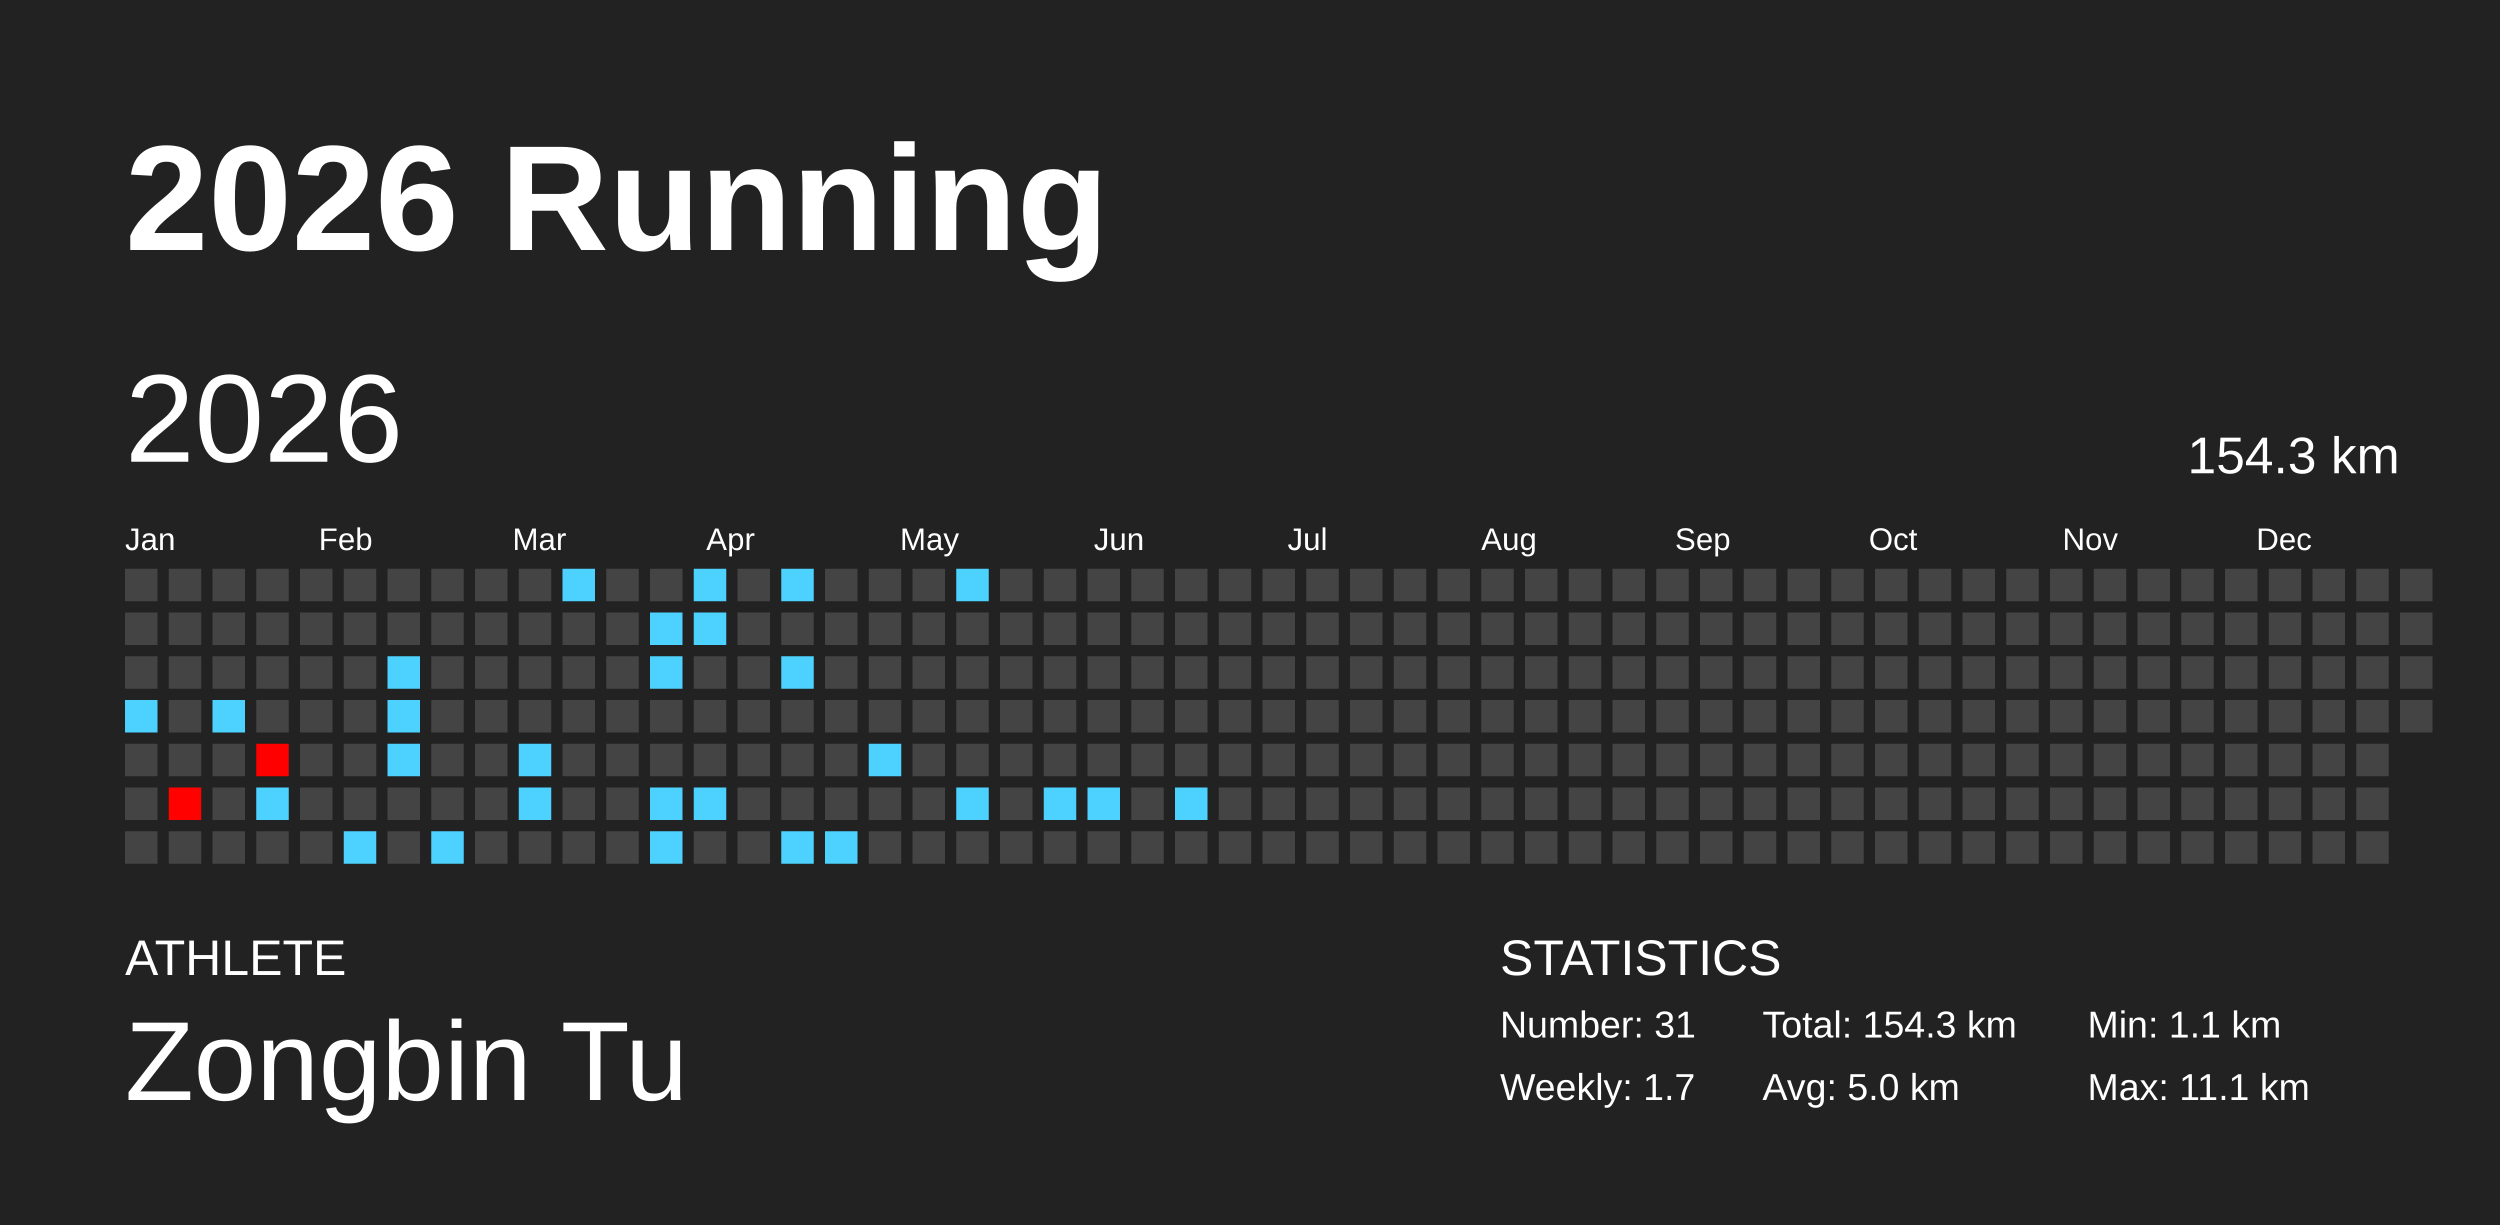
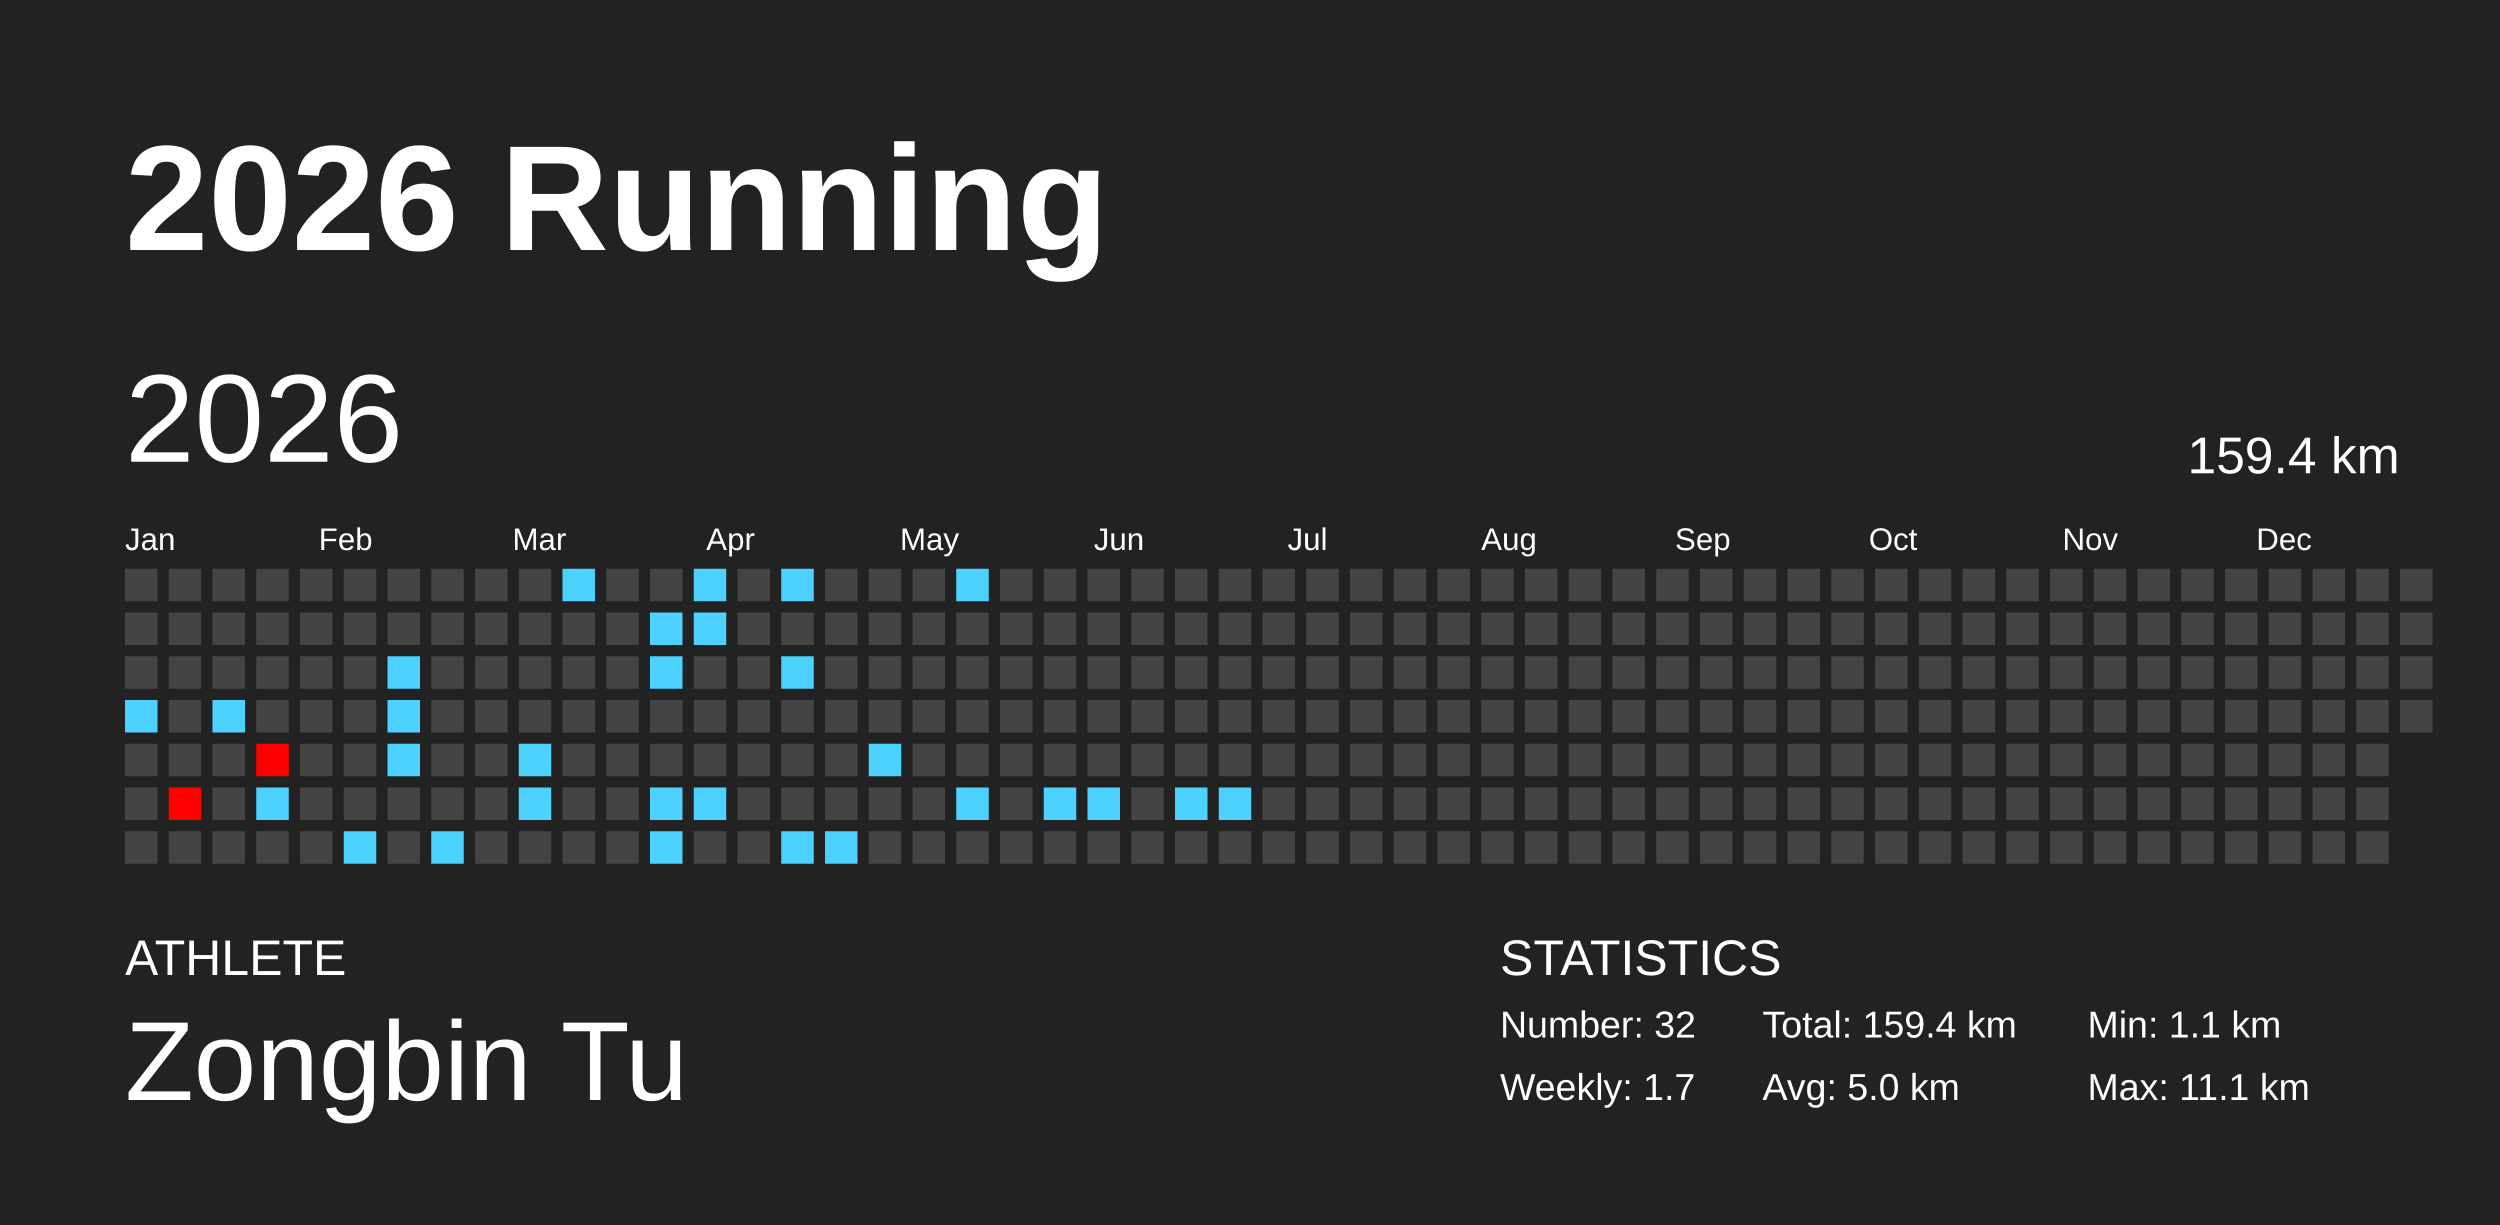
<svg xmlns="http://www.w3.org/2000/svg" baseProfile="full" height="98mm" version="1.1" viewBox="0,0,200,98" width="200mm">
  <defs />
  <rect fill="#222222" height="98" width="200" x="0" y="0" />
  <text fill="#FFFFFF" style="font-size:12px; font-family:Arial; font-weight:bold;" x="10" y="20">2026 Running</text>
  <text fill="#FFFFFF" style="font-size:4px; font-family:Arial" x="10" y="78">ATHLETE</text>
  <text fill="#FFFFFF" style="font-size:9px; font-family:Arial" x="10" y="88">Zongbin Tu</text>
  <text fill="#FFFFFF" style="font-size:4px; font-family:Arial" x="120" y="78">STATISTICS</text>
-   <text fill="#FFFFFF" style="font-size:3px; font-family:Arial" x="120" y="83">Number: 31</text>
+   <text fill="#FFFFFF" style="font-size:3px; font-family:Arial" x="120" y="83">Number: 32</text>
  <text fill="#FFFFFF" style="font-size:3px; font-family:Arial" x="120" y="88">Weekly: 1.7</text>
-   <text fill="#FFFFFF" style="font-size:3px; font-family:Arial" x="141" y="83">Total: 154.3 km</text>
+   <text fill="#FFFFFF" style="font-size:3px; font-family:Arial" x="141" y="83">Total: 159.4 km</text>
  <text fill="#FFFFFF" style="font-size:3px; font-family:Arial" x="141" y="88">Avg: 5.0 km</text>
  <text fill="#FFFFFF" style="font-size:3px; font-family:Arial" x="167" y="83">Min: 1.1 km</text>
  <text fill="#FFFFFF" style="font-size:3px; font-family:Arial" x="167" y="88">Max: 11.1 km</text>
  <text dominant-baseline="hanging" fill="#FFFFFF" style="font-size:10.0px; font-family:Arial;" x="10" y="30">2026</text>
-   <text dominant-baseline="hanging" fill="#FFFFFF" style="font-size:4.125px; font-family:Arial;" x="175" y="35">154.3 km</text>
+   <text dominant-baseline="hanging" fill="#FFFFFF" style="font-size:4.125px; font-family:Arial;" x="175" y="35">159.4 km</text>
  <text fill="#FFFFFF" style="font-size:2.5px; font-family:Arial" x="10.0" y="44">Jan</text>
  <text fill="#FFFFFF" style="font-size:2.5px; font-family:Arial" x="25.5" y="44">Feb</text>
  <text fill="#FFFFFF" style="font-size:2.5px; font-family:Arial" x="41.0" y="44">Mar</text>
  <text fill="#FFFFFF" style="font-size:2.5px; font-family:Arial" x="56.5" y="44">Apr</text>
  <text fill="#FFFFFF" style="font-size:2.5px; font-family:Arial" x="72.0" y="44">May</text>
  <text fill="#FFFFFF" style="font-size:2.5px; font-family:Arial" x="87.5" y="44">Jun</text>
  <text fill="#FFFFFF" style="font-size:2.5px; font-family:Arial" x="103.0" y="44">Jul</text>
  <text fill="#FFFFFF" style="font-size:2.5px; font-family:Arial" x="118.5" y="44">Aug</text>
  <text fill="#FFFFFF" style="font-size:2.5px; font-family:Arial" x="134.0" y="44">Sep</text>
  <text fill="#FFFFFF" style="font-size:2.5px; font-family:Arial" x="149.5" y="44">Oct</text>
  <text fill="#FFFFFF" style="font-size:2.5px; font-family:Arial" x="165.0" y="44">Nov</text>
  <text fill="#FFFFFF" style="font-size:2.5px; font-family:Arial" x="180.5" y="44">Dec</text>
  <rect fill="#444444" height="2.6" width="2.6" x="10.0" y="45.5" />
  <rect fill="#444444" height="2.6" width="2.6" x="10.0" y="49.0" />
  <rect fill="#444444" height="2.6" width="2.6" x="10.0" y="52.5" />
  <rect fill="#4dd2ff" height="2.6" width="2.6" x="10.0" y="56.0" />
  <rect fill="#444444" height="2.6" width="2.6" x="10.0" y="59.5" />
  <rect fill="#444444" height="2.6" width="2.6" x="10.0" y="63.0" />
  <rect fill="#444444" height="2.6" width="2.6" x="10.0" y="66.5" />
  <rect fill="#444444" height="2.6" width="2.6" x="13.5" y="45.5" />
  <rect fill="#444444" height="2.6" width="2.6" x="13.5" y="49.0" />
  <rect fill="#444444" height="2.6" width="2.6" x="13.5" y="52.5" />
  <rect fill="#444444" height="2.6" width="2.6" x="13.5" y="56.0" />
  <rect fill="#444444" height="2.6" width="2.6" x="13.5" y="59.5" />
  <rect fill="#ff0200" height="2.6" width="2.6" x="13.5" y="63.0" />
  <rect fill="#444444" height="2.6" width="2.6" x="13.5" y="66.5" />
  <rect fill="#444444" height="2.6" width="2.6" x="17.0" y="45.5" />
  <rect fill="#444444" height="2.6" width="2.6" x="17.0" y="49.0" />
  <rect fill="#444444" height="2.6" width="2.6" x="17.0" y="52.5" />
  <rect fill="#4dd2ff" height="2.6" width="2.6" x="17.0" y="56.0" />
  <rect fill="#444444" height="2.6" width="2.6" x="17.0" y="59.5" />
  <rect fill="#444444" height="2.6" width="2.6" x="17.0" y="63.0" />
  <rect fill="#444444" height="2.6" width="2.6" x="17.0" y="66.5" />
  <rect fill="#444444" height="2.6" width="2.6" x="20.5" y="45.5" />
  <rect fill="#444444" height="2.6" width="2.6" x="20.5" y="49.0" />
  <rect fill="#444444" height="2.6" width="2.6" x="20.5" y="52.5" />
  <rect fill="#444444" height="2.6" width="2.6" x="20.5" y="56.0" />
  <rect fill="#ff0000" height="2.6" width="2.6" x="20.5" y="59.5" />
  <rect fill="#4dd2ff" height="2.6" width="2.6" x="20.5" y="63.0" />
  <rect fill="#444444" height="2.6" width="2.6" x="20.5" y="66.5" />
  <rect fill="#444444" height="2.6" width="2.6" x="24.0" y="45.5" />
  <rect fill="#444444" height="2.6" width="2.6" x="24.0" y="49.0" />
  <rect fill="#444444" height="2.6" width="2.6" x="24.0" y="52.5" />
  <rect fill="#444444" height="2.6" width="2.6" x="24.0" y="56.0" />
  <rect fill="#444444" height="2.6" width="2.6" x="24.0" y="59.5" />
  <rect fill="#444444" height="2.6" width="2.6" x="24.0" y="63.0" />
  <rect fill="#444444" height="2.6" width="2.6" x="24.0" y="66.5" />
  <rect fill="#444444" height="2.6" width="2.6" x="27.5" y="45.5" />
  <rect fill="#444444" height="2.6" width="2.6" x="27.5" y="49.0" />
  <rect fill="#444444" height="2.6" width="2.6" x="27.5" y="52.5" />
  <rect fill="#444444" height="2.6" width="2.6" x="27.5" y="56.0" />
  <rect fill="#444444" height="2.6" width="2.6" x="27.5" y="59.5" />
  <rect fill="#444444" height="2.6" width="2.6" x="27.5" y="63.0" />
  <rect fill="#4dd2ff" height="2.6" width="2.6" x="27.5" y="66.5" />
  <rect fill="#444444" height="2.6" width="2.6" x="31.0" y="45.5" />
  <rect fill="#444444" height="2.6" width="2.6" x="31.0" y="49.0" />
  <rect fill="#4dd2ff" height="2.6" width="2.6" x="31.0" y="52.5" />
  <rect fill="#4dd2ff" height="2.6" width="2.6" x="31.0" y="56.0" />
  <rect fill="#4dd2ff" height="2.6" width="2.6" x="31.0" y="59.5" />
  <rect fill="#444444" height="2.6" width="2.6" x="31.0" y="63.0" />
  <rect fill="#444444" height="2.6" width="2.6" x="31.0" y="66.5" />
  <rect fill="#444444" height="2.6" width="2.6" x="34.5" y="45.5" />
  <rect fill="#444444" height="2.6" width="2.6" x="34.5" y="49.0" />
  <rect fill="#444444" height="2.6" width="2.6" x="34.5" y="52.5" />
  <rect fill="#444444" height="2.6" width="2.6" x="34.5" y="56.0" />
  <rect fill="#444444" height="2.6" width="2.6" x="34.5" y="59.5" />
  <rect fill="#444444" height="2.6" width="2.6" x="34.5" y="63.0" />
  <rect fill="#4dd2ff" height="2.6" width="2.6" x="34.5" y="66.5" />
  <rect fill="#444444" height="2.6" width="2.6" x="38.0" y="45.5" />
  <rect fill="#444444" height="2.6" width="2.6" x="38.0" y="49.0" />
  <rect fill="#444444" height="2.6" width="2.6" x="38.0" y="52.5" />
  <rect fill="#444444" height="2.6" width="2.6" x="38.0" y="56.0" />
  <rect fill="#444444" height="2.6" width="2.6" x="38.0" y="59.5" />
  <rect fill="#444444" height="2.6" width="2.6" x="38.0" y="63.0" />
  <rect fill="#444444" height="2.6" width="2.6" x="38.0" y="66.5" />
  <rect fill="#444444" height="2.6" width="2.6" x="41.5" y="45.5" />
  <rect fill="#444444" height="2.6" width="2.6" x="41.5" y="49.0" />
  <rect fill="#444444" height="2.6" width="2.6" x="41.5" y="52.5" />
  <rect fill="#444444" height="2.6" width="2.6" x="41.5" y="56.0" />
  <rect fill="#4dd2ff" height="2.6" width="2.6" x="41.5" y="59.5" />
  <rect fill="#4dd2ff" height="2.6" width="2.6" x="41.5" y="63.0" />
  <rect fill="#444444" height="2.6" width="2.6" x="41.5" y="66.5" />
  <rect fill="#4dd2ff" height="2.6" width="2.6" x="45.0" y="45.5" />
  <rect fill="#444444" height="2.6" width="2.6" x="45.0" y="49.0" />
  <rect fill="#444444" height="2.6" width="2.6" x="45.0" y="52.5" />
  <rect fill="#444444" height="2.6" width="2.6" x="45.0" y="56.0" />
  <rect fill="#444444" height="2.6" width="2.6" x="45.0" y="59.5" />
  <rect fill="#444444" height="2.6" width="2.6" x="45.0" y="63.0" />
  <rect fill="#444444" height="2.6" width="2.6" x="45.0" y="66.5" />
  <rect fill="#444444" height="2.6" width="2.6" x="48.5" y="45.5" />
  <rect fill="#444444" height="2.6" width="2.6" x="48.5" y="49.0" />
  <rect fill="#444444" height="2.6" width="2.6" x="48.5" y="52.5" />
  <rect fill="#444444" height="2.6" width="2.6" x="48.5" y="56.0" />
  <rect fill="#444444" height="2.6" width="2.6" x="48.5" y="59.5" />
  <rect fill="#444444" height="2.6" width="2.6" x="48.5" y="63.0" />
  <rect fill="#444444" height="2.6" width="2.6" x="48.5" y="66.5" />
  <rect fill="#444444" height="2.6" width="2.6" x="52.0" y="45.5" />
  <rect fill="#4dd2ff" height="2.6" width="2.6" x="52.0" y="49.0" />
  <rect fill="#4dd2ff" height="2.6" width="2.6" x="52.0" y="52.5" />
  <rect fill="#444444" height="2.6" width="2.6" x="52.0" y="56.0" />
  <rect fill="#444444" height="2.6" width="2.6" x="52.0" y="59.5" />
  <rect fill="#4dd2ff" height="2.6" width="2.6" x="52.0" y="63.0" />
  <rect fill="#4dd2ff" height="2.6" width="2.6" x="52.0" y="66.5" />
  <rect fill="#4dd2ff" height="2.6" width="2.6" x="55.5" y="45.5" />
  <rect fill="#4dd2ff" height="2.6" width="2.6" x="55.5" y="49.0" />
  <rect fill="#444444" height="2.6" width="2.6" x="55.5" y="52.5" />
  <rect fill="#444444" height="2.6" width="2.6" x="55.5" y="56.0" />
  <rect fill="#444444" height="2.6" width="2.6" x="55.5" y="59.5" />
  <rect fill="#4dd2ff" height="2.6" width="2.6" x="55.5" y="63.0" />
  <rect fill="#444444" height="2.6" width="2.6" x="55.5" y="66.5" />
  <rect fill="#444444" height="2.6" width="2.6" x="59.0" y="45.5" />
  <rect fill="#444444" height="2.6" width="2.6" x="59.0" y="49.0" />
  <rect fill="#444444" height="2.6" width="2.6" x="59.0" y="52.5" />
  <rect fill="#444444" height="2.6" width="2.6" x="59.0" y="56.0" />
  <rect fill="#444444" height="2.6" width="2.6" x="59.0" y="59.5" />
  <rect fill="#444444" height="2.6" width="2.6" x="59.0" y="63.0" />
  <rect fill="#444444" height="2.6" width="2.6" x="59.0" y="66.5" />
  <rect fill="#4dd2ff" height="2.6" width="2.6" x="62.5" y="45.5" />
  <rect fill="#444444" height="2.6" width="2.6" x="62.5" y="49.0" />
  <rect fill="#4dd2ff" height="2.6" width="2.6" x="62.5" y="52.5" />
  <rect fill="#444444" height="2.6" width="2.6" x="62.5" y="56.0" />
  <rect fill="#444444" height="2.6" width="2.6" x="62.5" y="59.5" />
  <rect fill="#444444" height="2.6" width="2.6" x="62.5" y="63.0" />
  <rect fill="#4dd2ff" height="2.6" width="2.6" x="62.5" y="66.5" />
  <rect fill="#444444" height="2.6" width="2.6" x="66.0" y="45.5" />
  <rect fill="#444444" height="2.6" width="2.6" x="66.0" y="49.0" />
  <rect fill="#444444" height="2.6" width="2.6" x="66.0" y="52.5" />
  <rect fill="#444444" height="2.6" width="2.6" x="66.0" y="56.0" />
  <rect fill="#444444" height="2.6" width="2.6" x="66.0" y="59.5" />
  <rect fill="#444444" height="2.6" width="2.6" x="66.0" y="63.0" />
  <rect fill="#4dd2ff" height="2.6" width="2.6" x="66.0" y="66.5" />
  <rect fill="#444444" height="2.6" width="2.6" x="69.5" y="45.5" />
  <rect fill="#444444" height="2.6" width="2.6" x="69.5" y="49.0" />
  <rect fill="#444444" height="2.6" width="2.6" x="69.5" y="52.5" />
  <rect fill="#444444" height="2.6" width="2.6" x="69.5" y="56.0" />
  <rect fill="#4dd2ff" height="2.6" width="2.6" x="69.5" y="59.5" />
  <rect fill="#444444" height="2.6" width="2.6" x="69.5" y="63.0" />
  <rect fill="#444444" height="2.6" width="2.6" x="69.5" y="66.5" />
  <rect fill="#444444" height="2.6" width="2.6" x="73.0" y="45.5" />
  <rect fill="#444444" height="2.6" width="2.6" x="73.0" y="49.0" />
  <rect fill="#444444" height="2.6" width="2.6" x="73.0" y="52.5" />
  <rect fill="#444444" height="2.6" width="2.6" x="73.0" y="56.0" />
  <rect fill="#444444" height="2.6" width="2.6" x="73.0" y="59.5" />
  <rect fill="#444444" height="2.6" width="2.6" x="73.0" y="63.0" />
  <rect fill="#444444" height="2.6" width="2.6" x="73.0" y="66.5" />
  <rect fill="#4dd2ff" height="2.6" width="2.6" x="76.5" y="45.5" />
  <rect fill="#444444" height="2.6" width="2.6" x="76.5" y="49.0" />
  <rect fill="#444444" height="2.6" width="2.6" x="76.5" y="52.5" />
  <rect fill="#444444" height="2.6" width="2.6" x="76.5" y="56.0" />
  <rect fill="#444444" height="2.6" width="2.6" x="76.5" y="59.5" />
  <rect fill="#4dd2ff" height="2.6" width="2.6" x="76.5" y="63.0" />
  <rect fill="#444444" height="2.6" width="2.6" x="76.5" y="66.5" />
  <rect fill="#444444" height="2.6" width="2.6" x="80.0" y="45.5" />
  <rect fill="#444444" height="2.6" width="2.6" x="80.0" y="49.0" />
  <rect fill="#444444" height="2.6" width="2.6" x="80.0" y="52.5" />
  <rect fill="#444444" height="2.6" width="2.6" x="80.0" y="56.0" />
  <rect fill="#444444" height="2.6" width="2.6" x="80.0" y="59.5" />
  <rect fill="#444444" height="2.6" width="2.6" x="80.0" y="63.0" />
  <rect fill="#444444" height="2.6" width="2.6" x="80.0" y="66.5" />
  <rect fill="#444444" height="2.6" width="2.6" x="83.5" y="45.5" />
  <rect fill="#444444" height="2.6" width="2.6" x="83.5" y="49.0" />
  <rect fill="#444444" height="2.6" width="2.6" x="83.5" y="52.5" />
  <rect fill="#444444" height="2.6" width="2.6" x="83.5" y="56.0" />
  <rect fill="#444444" height="2.6" width="2.6" x="83.5" y="59.5" />
  <rect fill="#4dd2ff" height="2.6" width="2.6" x="83.5" y="63.0" />
  <rect fill="#444444" height="2.6" width="2.6" x="83.5" y="66.5" />
  <rect fill="#444444" height="2.6" width="2.6" x="87.0" y="45.5" />
  <rect fill="#444444" height="2.6" width="2.6" x="87.0" y="49.0" />
  <rect fill="#444444" height="2.6" width="2.6" x="87.0" y="52.5" />
  <rect fill="#444444" height="2.6" width="2.6" x="87.0" y="56.0" />
  <rect fill="#444444" height="2.6" width="2.6" x="87.0" y="59.5" />
  <rect fill="#4dd2ff" height="2.6" width="2.6" x="87.0" y="63.0" />
  <rect fill="#444444" height="2.6" width="2.6" x="87.0" y="66.5" />
  <rect fill="#444444" height="2.6" width="2.6" x="90.5" y="45.5" />
  <rect fill="#444444" height="2.6" width="2.6" x="90.5" y="49.0" />
  <rect fill="#444444" height="2.6" width="2.6" x="90.5" y="52.5" />
  <rect fill="#444444" height="2.6" width="2.6" x="90.5" y="56.0" />
  <rect fill="#444444" height="2.6" width="2.6" x="90.5" y="59.5" />
  <rect fill="#444444" height="2.6" width="2.6" x="90.5" y="63.0" />
  <rect fill="#444444" height="2.6" width="2.6" x="90.5" y="66.5" />
  <rect fill="#444444" height="2.6" width="2.6" x="94.0" y="45.5" />
  <rect fill="#444444" height="2.6" width="2.6" x="94.0" y="49.0" />
  <rect fill="#444444" height="2.6" width="2.6" x="94.0" y="52.5" />
  <rect fill="#444444" height="2.6" width="2.6" x="94.0" y="56.0" />
  <rect fill="#444444" height="2.6" width="2.6" x="94.0" y="59.5" />
  <rect fill="#4dd2ff" height="2.6" width="2.6" x="94.0" y="63.0" />
  <rect fill="#444444" height="2.6" width="2.6" x="94.0" y="66.5" />
  <rect fill="#444444" height="2.6" width="2.6" x="97.5" y="45.5" />
  <rect fill="#444444" height="2.6" width="2.6" x="97.5" y="49.0" />
  <rect fill="#444444" height="2.6" width="2.6" x="97.5" y="52.5" />
  <rect fill="#444444" height="2.6" width="2.6" x="97.5" y="56.0" />
  <rect fill="#444444" height="2.6" width="2.6" x="97.5" y="59.5" />
-   <rect fill="#444444" height="2.6" width="2.6" x="97.5" y="63.0" />
+   <rect fill="#4dd2ff" height="2.6" width="2.6" x="97.5" y="63.0" />
  <rect fill="#444444" height="2.6" width="2.6" x="97.5" y="66.5" />
  <rect fill="#444444" height="2.6" width="2.6" x="101.0" y="45.5" />
  <rect fill="#444444" height="2.6" width="2.6" x="101.0" y="49.0" />
  <rect fill="#444444" height="2.6" width="2.6" x="101.0" y="52.5" />
  <rect fill="#444444" height="2.6" width="2.6" x="101.0" y="56.0" />
  <rect fill="#444444" height="2.6" width="2.6" x="101.0" y="59.5" />
  <rect fill="#444444" height="2.6" width="2.6" x="101.0" y="63.0" />
  <rect fill="#444444" height="2.6" width="2.6" x="101.0" y="66.5" />
  <rect fill="#444444" height="2.6" width="2.6" x="104.5" y="45.5" />
  <rect fill="#444444" height="2.6" width="2.6" x="104.5" y="49.0" />
  <rect fill="#444444" height="2.6" width="2.6" x="104.5" y="52.5" />
  <rect fill="#444444" height="2.6" width="2.6" x="104.5" y="56.0" />
  <rect fill="#444444" height="2.6" width="2.6" x="104.5" y="59.5" />
  <rect fill="#444444" height="2.6" width="2.6" x="104.5" y="63.0" />
  <rect fill="#444444" height="2.6" width="2.6" x="104.5" y="66.5" />
  <rect fill="#444444" height="2.6" width="2.6" x="108.0" y="45.5" />
  <rect fill="#444444" height="2.6" width="2.6" x="108.0" y="49.0" />
  <rect fill="#444444" height="2.6" width="2.6" x="108.0" y="52.5" />
  <rect fill="#444444" height="2.6" width="2.6" x="108.0" y="56.0" />
  <rect fill="#444444" height="2.6" width="2.6" x="108.0" y="59.5" />
  <rect fill="#444444" height="2.6" width="2.6" x="108.0" y="63.0" />
  <rect fill="#444444" height="2.6" width="2.6" x="108.0" y="66.5" />
  <rect fill="#444444" height="2.6" width="2.6" x="111.5" y="45.5" />
  <rect fill="#444444" height="2.6" width="2.6" x="111.5" y="49.0" />
  <rect fill="#444444" height="2.6" width="2.6" x="111.5" y="52.5" />
  <rect fill="#444444" height="2.6" width="2.6" x="111.5" y="56.0" />
  <rect fill="#444444" height="2.6" width="2.6" x="111.5" y="59.5" />
  <rect fill="#444444" height="2.6" width="2.6" x="111.5" y="63.0" />
  <rect fill="#444444" height="2.6" width="2.6" x="111.5" y="66.5" />
  <rect fill="#444444" height="2.6" width="2.6" x="115.0" y="45.5" />
  <rect fill="#444444" height="2.6" width="2.6" x="115.0" y="49.0" />
  <rect fill="#444444" height="2.6" width="2.6" x="115.0" y="52.5" />
  <rect fill="#444444" height="2.6" width="2.6" x="115.0" y="56.0" />
  <rect fill="#444444" height="2.6" width="2.6" x="115.0" y="59.5" />
  <rect fill="#444444" height="2.6" width="2.6" x="115.0" y="63.0" />
  <rect fill="#444444" height="2.6" width="2.6" x="115.0" y="66.5" />
  <rect fill="#444444" height="2.6" width="2.6" x="118.5" y="45.5" />
  <rect fill="#444444" height="2.6" width="2.6" x="118.5" y="49.0" />
  <rect fill="#444444" height="2.6" width="2.6" x="118.5" y="52.5" />
  <rect fill="#444444" height="2.6" width="2.6" x="118.5" y="56.0" />
  <rect fill="#444444" height="2.6" width="2.6" x="118.5" y="59.5" />
  <rect fill="#444444" height="2.6" width="2.6" x="118.5" y="63.0" />
  <rect fill="#444444" height="2.6" width="2.6" x="118.5" y="66.5" />
  <rect fill="#444444" height="2.6" width="2.6" x="122.0" y="45.5" />
  <rect fill="#444444" height="2.6" width="2.6" x="122.0" y="49.0" />
  <rect fill="#444444" height="2.6" width="2.6" x="122.0" y="52.5" />
  <rect fill="#444444" height="2.6" width="2.6" x="122.0" y="56.0" />
  <rect fill="#444444" height="2.6" width="2.6" x="122.0" y="59.5" />
  <rect fill="#444444" height="2.6" width="2.6" x="122.0" y="63.0" />
  <rect fill="#444444" height="2.6" width="2.6" x="122.0" y="66.5" />
  <rect fill="#444444" height="2.6" width="2.6" x="125.5" y="45.5" />
  <rect fill="#444444" height="2.6" width="2.6" x="125.5" y="49.0" />
  <rect fill="#444444" height="2.6" width="2.6" x="125.5" y="52.5" />
  <rect fill="#444444" height="2.6" width="2.6" x="125.5" y="56.0" />
  <rect fill="#444444" height="2.6" width="2.6" x="125.5" y="59.5" />
  <rect fill="#444444" height="2.6" width="2.6" x="125.5" y="63.0" />
  <rect fill="#444444" height="2.6" width="2.6" x="125.5" y="66.5" />
  <rect fill="#444444" height="2.6" width="2.6" x="129.0" y="45.5" />
  <rect fill="#444444" height="2.6" width="2.6" x="129.0" y="49.0" />
  <rect fill="#444444" height="2.6" width="2.6" x="129.0" y="52.5" />
  <rect fill="#444444" height="2.6" width="2.6" x="129.0" y="56.0" />
  <rect fill="#444444" height="2.6" width="2.6" x="129.0" y="59.5" />
  <rect fill="#444444" height="2.6" width="2.6" x="129.0" y="63.0" />
  <rect fill="#444444" height="2.6" width="2.6" x="129.0" y="66.5" />
  <rect fill="#444444" height="2.6" width="2.6" x="132.5" y="45.5" />
  <rect fill="#444444" height="2.6" width="2.6" x="132.5" y="49.0" />
  <rect fill="#444444" height="2.6" width="2.6" x="132.5" y="52.5" />
  <rect fill="#444444" height="2.6" width="2.6" x="132.5" y="56.0" />
  <rect fill="#444444" height="2.6" width="2.6" x="132.5" y="59.5" />
  <rect fill="#444444" height="2.6" width="2.6" x="132.5" y="63.0" />
  <rect fill="#444444" height="2.6" width="2.6" x="132.5" y="66.5" />
  <rect fill="#444444" height="2.6" width="2.6" x="136.0" y="45.5" />
  <rect fill="#444444" height="2.6" width="2.6" x="136.0" y="49.0" />
  <rect fill="#444444" height="2.6" width="2.6" x="136.0" y="52.5" />
  <rect fill="#444444" height="2.6" width="2.6" x="136.0" y="56.0" />
  <rect fill="#444444" height="2.6" width="2.6" x="136.0" y="59.5" />
  <rect fill="#444444" height="2.6" width="2.6" x="136.0" y="63.0" />
  <rect fill="#444444" height="2.6" width="2.6" x="136.0" y="66.5" />
  <rect fill="#444444" height="2.6" width="2.6" x="139.5" y="45.5" />
  <rect fill="#444444" height="2.6" width="2.6" x="139.5" y="49.0" />
  <rect fill="#444444" height="2.6" width="2.6" x="139.5" y="52.5" />
  <rect fill="#444444" height="2.6" width="2.6" x="139.5" y="56.0" />
  <rect fill="#444444" height="2.6" width="2.6" x="139.5" y="59.5" />
  <rect fill="#444444" height="2.6" width="2.6" x="139.5" y="63.0" />
  <rect fill="#444444" height="2.6" width="2.6" x="139.5" y="66.5" />
  <rect fill="#444444" height="2.6" width="2.6" x="143.0" y="45.5" />
  <rect fill="#444444" height="2.6" width="2.6" x="143.0" y="49.0" />
  <rect fill="#444444" height="2.6" width="2.6" x="143.0" y="52.5" />
  <rect fill="#444444" height="2.6" width="2.6" x="143.0" y="56.0" />
  <rect fill="#444444" height="2.6" width="2.6" x="143.0" y="59.5" />
  <rect fill="#444444" height="2.6" width="2.6" x="143.0" y="63.0" />
  <rect fill="#444444" height="2.6" width="2.6" x="143.0" y="66.5" />
  <rect fill="#444444" height="2.6" width="2.6" x="146.5" y="45.5" />
  <rect fill="#444444" height="2.6" width="2.6" x="146.5" y="49.0" />
  <rect fill="#444444" height="2.6" width="2.6" x="146.5" y="52.5" />
  <rect fill="#444444" height="2.6" width="2.6" x="146.5" y="56.0" />
  <rect fill="#444444" height="2.6" width="2.6" x="146.5" y="59.5" />
  <rect fill="#444444" height="2.6" width="2.6" x="146.5" y="63.0" />
  <rect fill="#444444" height="2.6" width="2.6" x="146.5" y="66.5" />
  <rect fill="#444444" height="2.6" width="2.6" x="150.0" y="45.5" />
  <rect fill="#444444" height="2.6" width="2.6" x="150.0" y="49.0" />
  <rect fill="#444444" height="2.6" width="2.6" x="150.0" y="52.5" />
  <rect fill="#444444" height="2.6" width="2.6" x="150.0" y="56.0" />
  <rect fill="#444444" height="2.6" width="2.6" x="150.0" y="59.5" />
  <rect fill="#444444" height="2.6" width="2.6" x="150.0" y="63.0" />
  <rect fill="#444444" height="2.6" width="2.6" x="150.0" y="66.5" />
  <rect fill="#444444" height="2.6" width="2.6" x="153.5" y="45.5" />
  <rect fill="#444444" height="2.6" width="2.6" x="153.5" y="49.0" />
  <rect fill="#444444" height="2.6" width="2.6" x="153.5" y="52.5" />
  <rect fill="#444444" height="2.6" width="2.6" x="153.5" y="56.0" />
  <rect fill="#444444" height="2.6" width="2.6" x="153.5" y="59.5" />
  <rect fill="#444444" height="2.6" width="2.6" x="153.5" y="63.0" />
  <rect fill="#444444" height="2.6" width="2.6" x="153.5" y="66.5" />
  <rect fill="#444444" height="2.6" width="2.6" x="157.0" y="45.5" />
  <rect fill="#444444" height="2.6" width="2.6" x="157.0" y="49.0" />
  <rect fill="#444444" height="2.6" width="2.6" x="157.0" y="52.5" />
  <rect fill="#444444" height="2.6" width="2.6" x="157.0" y="56.0" />
  <rect fill="#444444" height="2.6" width="2.6" x="157.0" y="59.5" />
  <rect fill="#444444" height="2.6" width="2.6" x="157.0" y="63.0" />
  <rect fill="#444444" height="2.6" width="2.6" x="157.0" y="66.5" />
  <rect fill="#444444" height="2.6" width="2.6" x="160.5" y="45.5" />
  <rect fill="#444444" height="2.6" width="2.6" x="160.5" y="49.0" />
  <rect fill="#444444" height="2.6" width="2.6" x="160.5" y="52.5" />
  <rect fill="#444444" height="2.6" width="2.6" x="160.5" y="56.0" />
  <rect fill="#444444" height="2.6" width="2.6" x="160.5" y="59.5" />
  <rect fill="#444444" height="2.6" width="2.6" x="160.5" y="63.0" />
  <rect fill="#444444" height="2.6" width="2.6" x="160.5" y="66.5" />
  <rect fill="#444444" height="2.6" width="2.6" x="164.0" y="45.5" />
  <rect fill="#444444" height="2.6" width="2.6" x="164.0" y="49.0" />
  <rect fill="#444444" height="2.6" width="2.6" x="164.0" y="52.5" />
  <rect fill="#444444" height="2.6" width="2.6" x="164.0" y="56.0" />
  <rect fill="#444444" height="2.6" width="2.6" x="164.0" y="59.5" />
  <rect fill="#444444" height="2.6" width="2.6" x="164.0" y="63.0" />
  <rect fill="#444444" height="2.6" width="2.6" x="164.0" y="66.5" />
  <rect fill="#444444" height="2.6" width="2.6" x="167.5" y="45.5" />
  <rect fill="#444444" height="2.6" width="2.6" x="167.5" y="49.0" />
  <rect fill="#444444" height="2.6" width="2.6" x="167.5" y="52.5" />
  <rect fill="#444444" height="2.6" width="2.6" x="167.5" y="56.0" />
  <rect fill="#444444" height="2.6" width="2.6" x="167.5" y="59.5" />
  <rect fill="#444444" height="2.6" width="2.6" x="167.5" y="63.0" />
  <rect fill="#444444" height="2.6" width="2.6" x="167.5" y="66.5" />
  <rect fill="#444444" height="2.6" width="2.6" x="171.0" y="45.5" />
  <rect fill="#444444" height="2.6" width="2.6" x="171.0" y="49.0" />
  <rect fill="#444444" height="2.6" width="2.6" x="171.0" y="52.5" />
  <rect fill="#444444" height="2.6" width="2.6" x="171.0" y="56.0" />
  <rect fill="#444444" height="2.6" width="2.6" x="171.0" y="59.5" />
  <rect fill="#444444" height="2.6" width="2.6" x="171.0" y="63.0" />
  <rect fill="#444444" height="2.6" width="2.6" x="171.0" y="66.5" />
  <rect fill="#444444" height="2.6" width="2.6" x="174.5" y="45.5" />
  <rect fill="#444444" height="2.6" width="2.6" x="174.5" y="49.0" />
  <rect fill="#444444" height="2.6" width="2.6" x="174.5" y="52.5" />
  <rect fill="#444444" height="2.6" width="2.6" x="174.5" y="56.0" />
  <rect fill="#444444" height="2.6" width="2.6" x="174.5" y="59.5" />
  <rect fill="#444444" height="2.6" width="2.6" x="174.5" y="63.0" />
  <rect fill="#444444" height="2.6" width="2.6" x="174.5" y="66.5" />
  <rect fill="#444444" height="2.6" width="2.6" x="178.0" y="45.5" />
  <rect fill="#444444" height="2.6" width="2.6" x="178.0" y="49.0" />
  <rect fill="#444444" height="2.6" width="2.6" x="178.0" y="52.5" />
  <rect fill="#444444" height="2.6" width="2.6" x="178.0" y="56.0" />
  <rect fill="#444444" height="2.6" width="2.6" x="178.0" y="59.5" />
  <rect fill="#444444" height="2.6" width="2.6" x="178.0" y="63.0" />
  <rect fill="#444444" height="2.6" width="2.6" x="178.0" y="66.5" />
  <rect fill="#444444" height="2.6" width="2.6" x="181.5" y="45.5" />
  <rect fill="#444444" height="2.6" width="2.6" x="181.5" y="49.0" />
  <rect fill="#444444" height="2.6" width="2.6" x="181.5" y="52.5" />
  <rect fill="#444444" height="2.6" width="2.6" x="181.5" y="56.0" />
  <rect fill="#444444" height="2.6" width="2.6" x="181.5" y="59.5" />
  <rect fill="#444444" height="2.6" width="2.6" x="181.5" y="63.0" />
  <rect fill="#444444" height="2.6" width="2.6" x="181.5" y="66.5" />
  <rect fill="#444444" height="2.6" width="2.6" x="185.0" y="45.5" />
  <rect fill="#444444" height="2.6" width="2.6" x="185.0" y="49.0" />
  <rect fill="#444444" height="2.6" width="2.6" x="185.0" y="52.5" />
  <rect fill="#444444" height="2.6" width="2.6" x="185.0" y="56.0" />
  <rect fill="#444444" height="2.6" width="2.6" x="185.0" y="59.5" />
  <rect fill="#444444" height="2.6" width="2.6" x="185.0" y="63.0" />
  <rect fill="#444444" height="2.6" width="2.6" x="185.0" y="66.5" />
  <rect fill="#444444" height="2.6" width="2.6" x="188.5" y="45.5" />
  <rect fill="#444444" height="2.6" width="2.6" x="188.5" y="49.0" />
  <rect fill="#444444" height="2.6" width="2.6" x="188.5" y="52.5" />
  <rect fill="#444444" height="2.6" width="2.6" x="188.5" y="56.0" />
  <rect fill="#444444" height="2.6" width="2.6" x="188.5" y="59.5" />
  <rect fill="#444444" height="2.6" width="2.6" x="188.5" y="63.0" />
  <rect fill="#444444" height="2.6" width="2.6" x="188.5" y="66.5" />
  <rect fill="#444444" height="2.6" width="2.6" x="192.0" y="45.5" />
  <rect fill="#444444" height="2.6" width="2.6" x="192.0" y="49.0" />
  <rect fill="#444444" height="2.6" width="2.6" x="192.0" y="52.5" />
  <rect fill="#444444" height="2.6" width="2.6" x="192.0" y="56.0" />
</svg>
